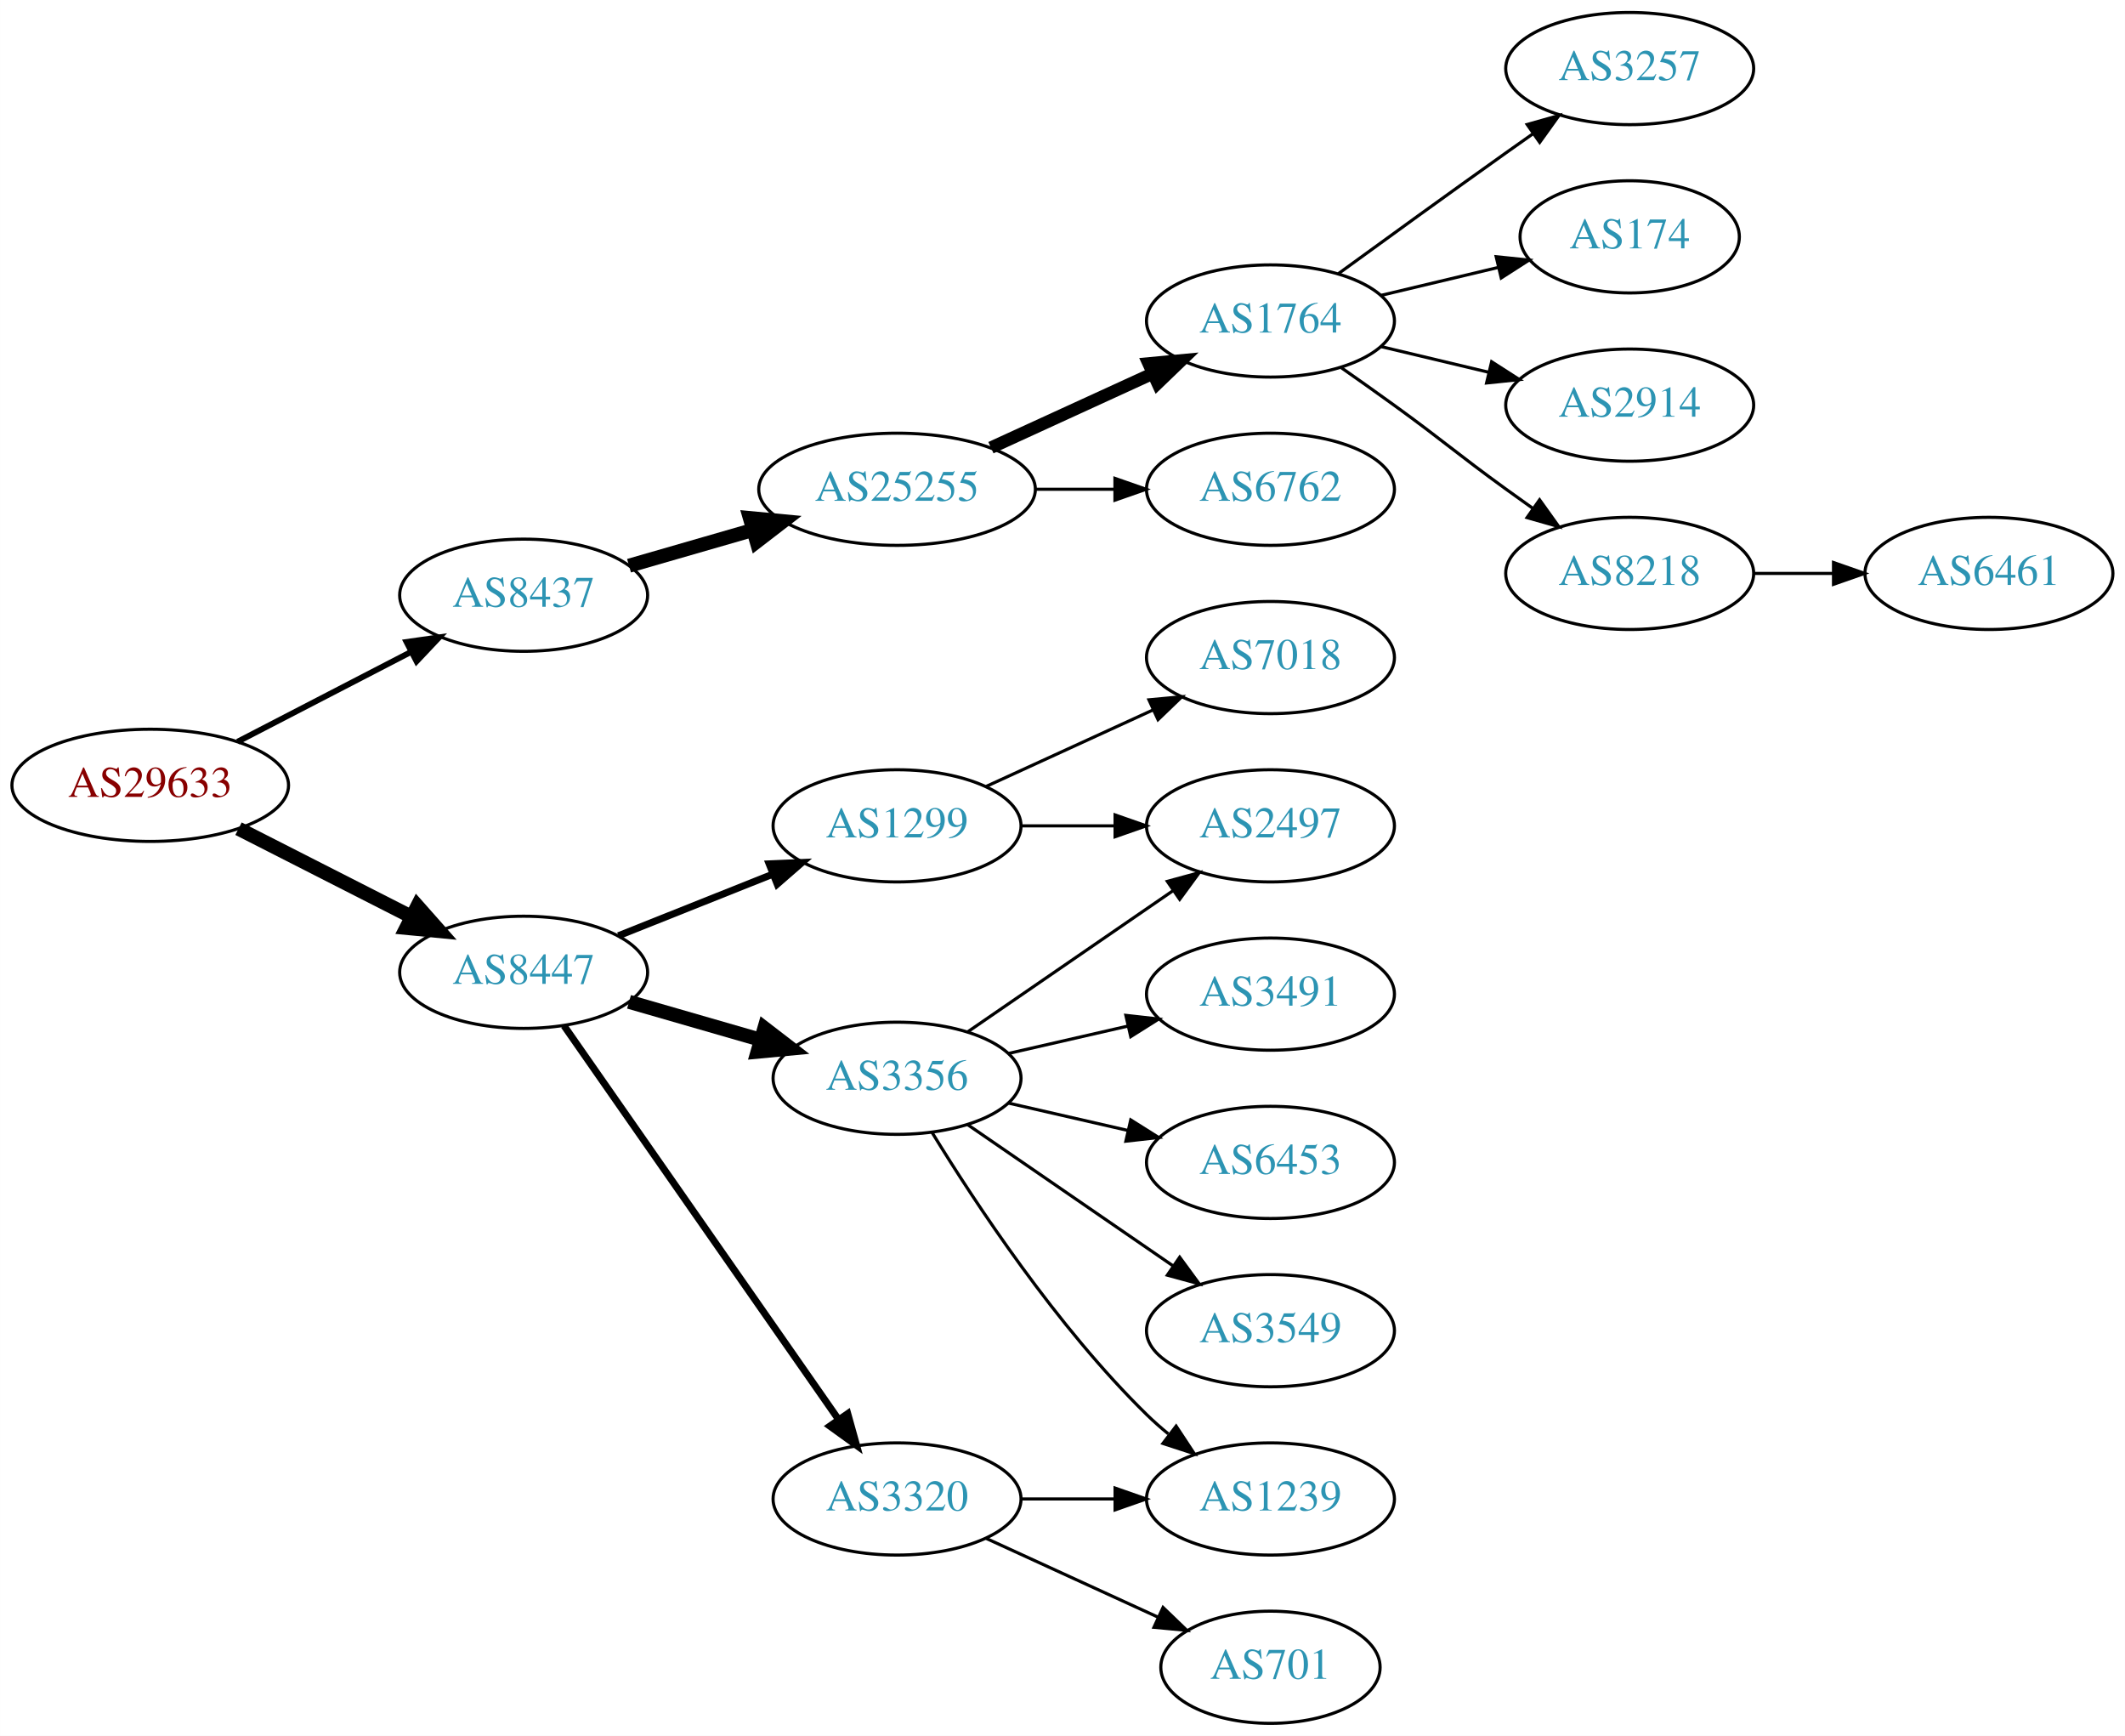
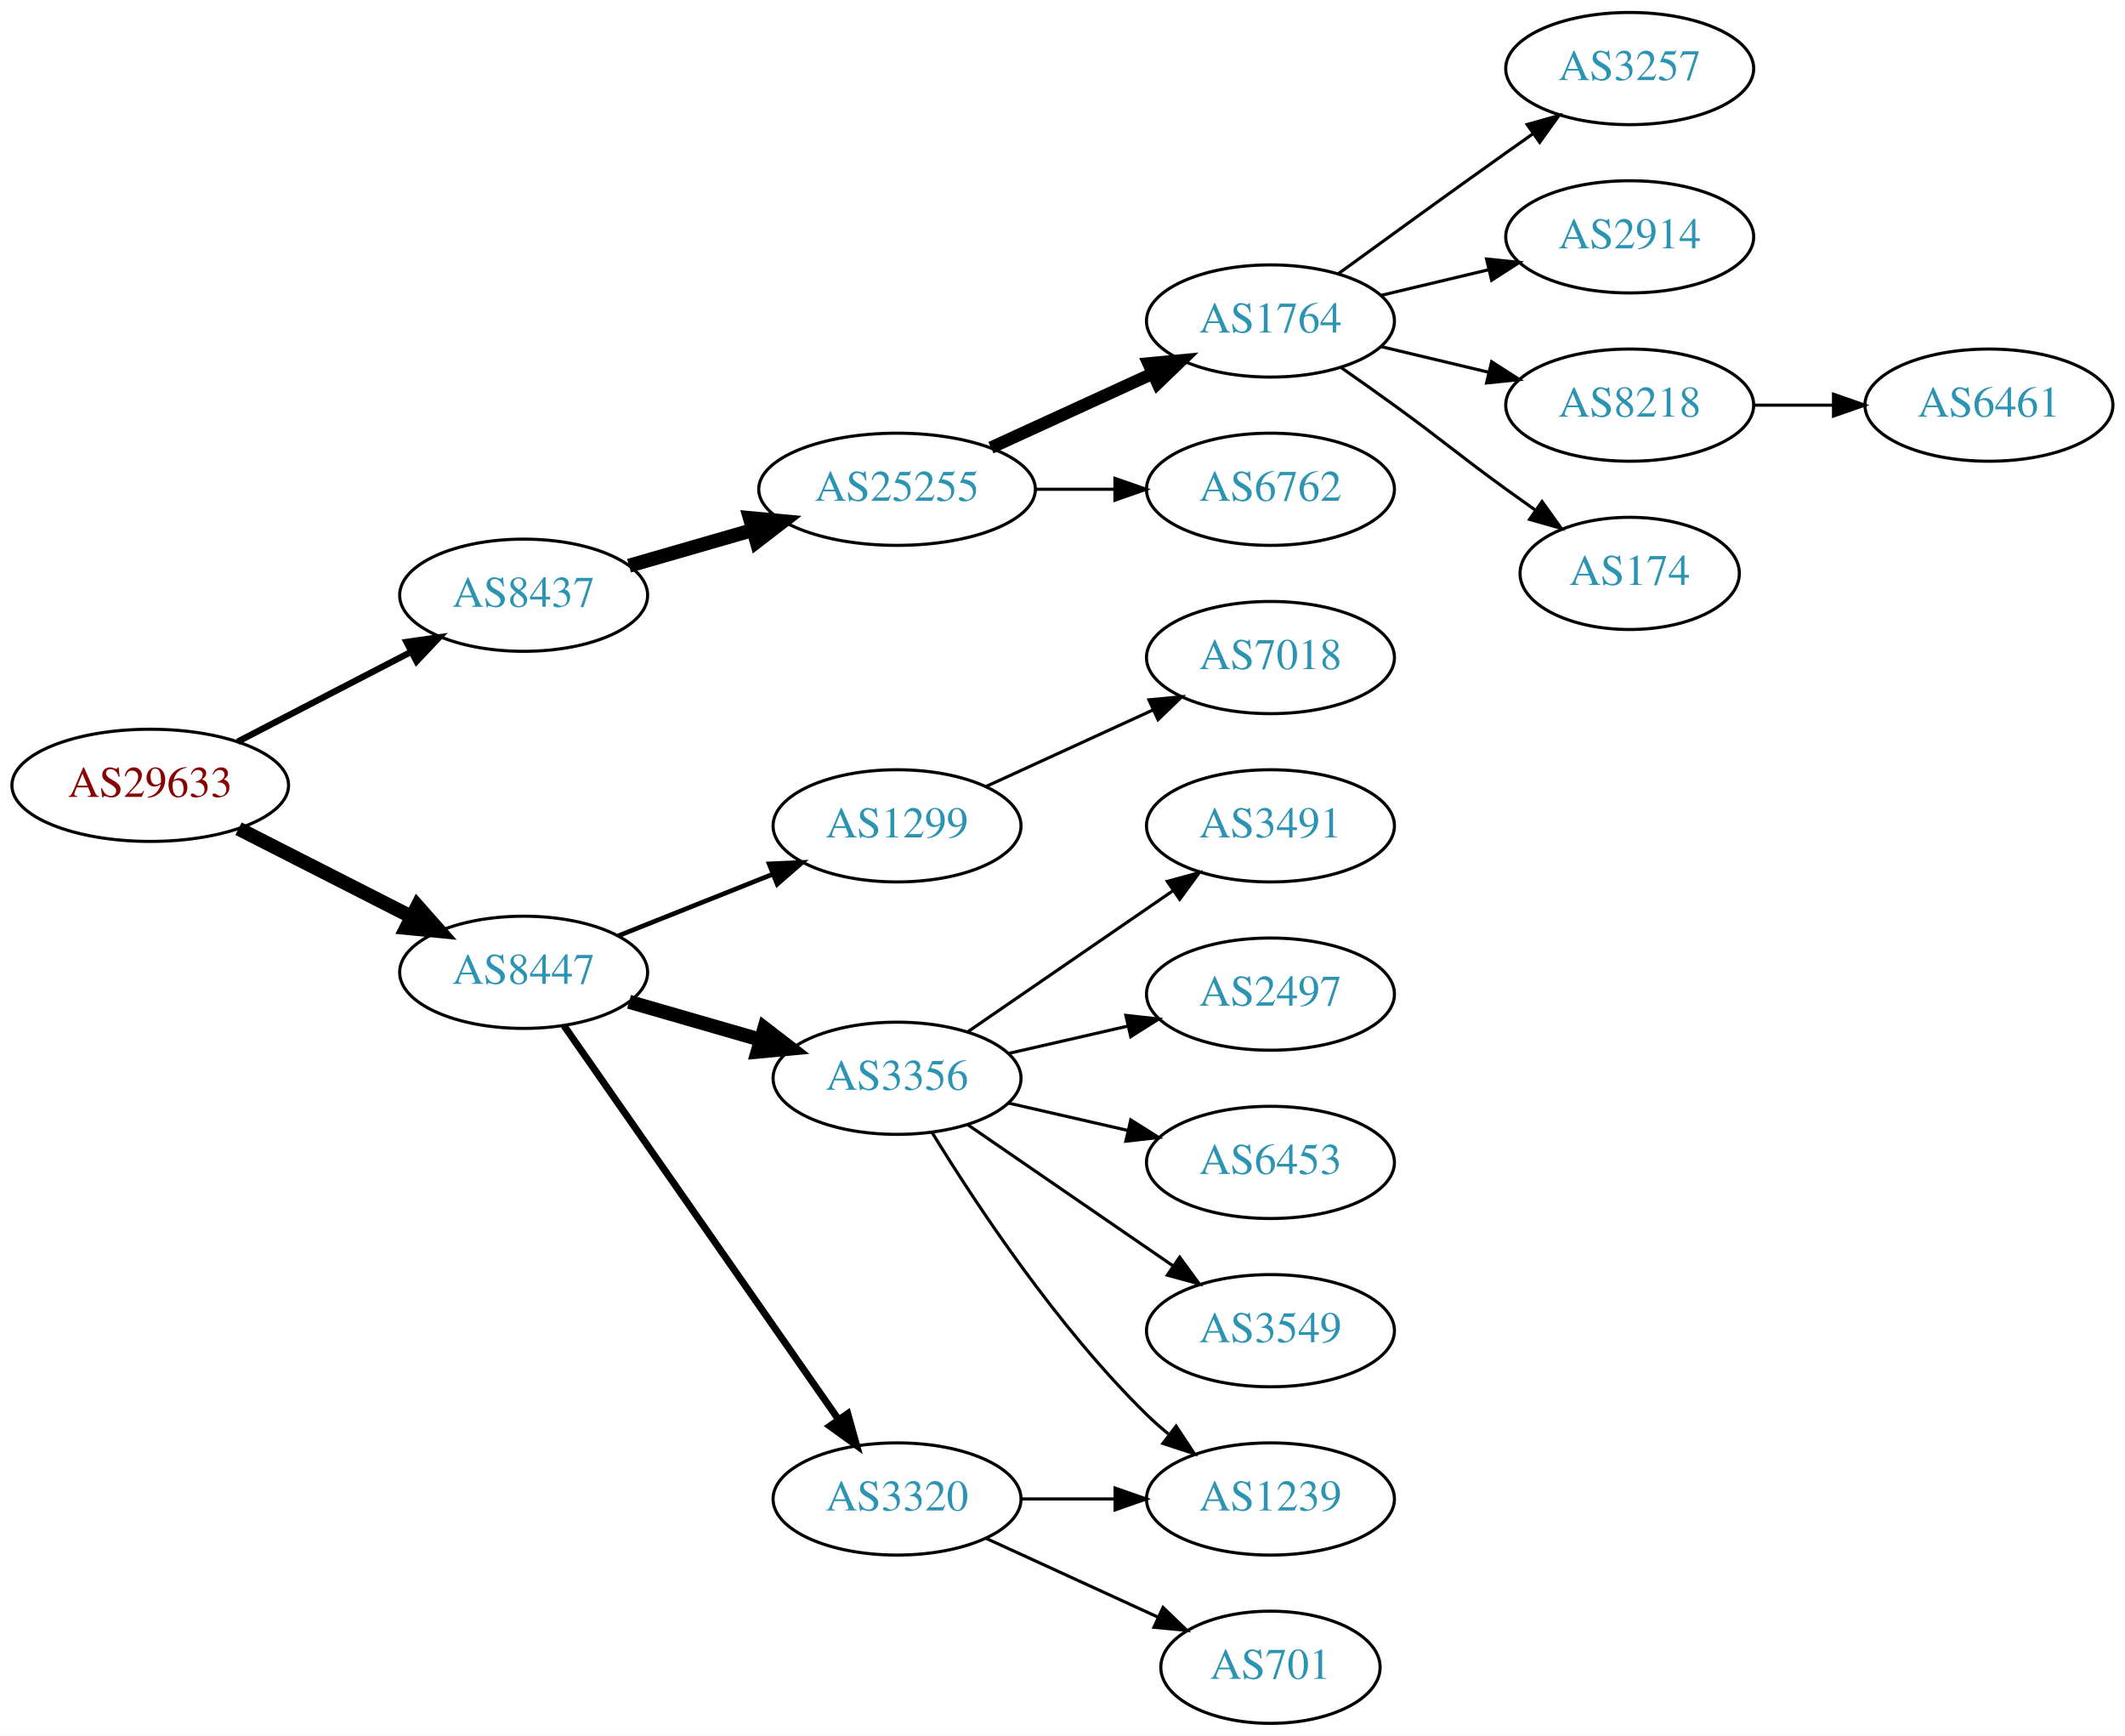
<svg xmlns="http://www.w3.org/2000/svg" xmlns:xlink="http://www.w3.org/1999/xlink" width="682pt" height="557pt" viewBox="0.00 0.00 681.96 557.00">
  <g id="graph0" class="graph" transform="scale(1 1) rotate(0) translate(4 553)">
    <polygon fill="white" stroke="none" points="-4,4 -4,-553 677.956,-553 677.956,4 -4,4" />
    <g id="node1" class="node">
      <g id="a_node1">
        <a xlink:href="/asn/29633" xlink:title="AS29633 ~ KELAG-AT-AS [AT]">
          <ellipse fill="#ffffff" stroke="black" cx="44.196" cy="-301" rx="44.393" ry="18" />
          <text text-anchor="middle" x="44.196" y="-297.3" font-family="Times,serif" font-size="14.00" fill="#880000">AS29633</text>
        </a>
      </g>
    </g>
    <g id="node2" class="node">
      <g id="a_node2">
        <a xlink:href="/asn/8437" xlink:title="AS8437 ~ Hutchison Drei Austria GmbH [AT]">
          <ellipse fill="#ffffff" stroke="black" cx="164.039" cy="-362" rx="39.794" ry="18" />
          <text text-anchor="middle" x="164.039" y="-358.3" font-family="Times,serif" font-size="14.00" fill="#2c94b3">AS8437</text>
        </a>
      </g>
    </g>
    <g id="edge1" class="edge">
-       <path fill="none" stroke="black" stroke-width="1.875" d="M72.231,-314.995C88.781,-323.561 110.133,-334.614 127.974,-343.849" />
-       <polygon fill="black" stroke="black" stroke-width="1.875" points="126.45,-347.001 136.939,-348.49 129.667,-340.785 126.45,-347.001" />
+       <path fill="none" stroke="black" stroke-width="2.045" d="M72.231,-314.995C88.781,-323.561 110.133,-334.614 127.974,-343.849" />
+       <polygon fill="black" stroke="black" stroke-width="2.045" points="126.45,-347.001 136.939,-348.49 129.667,-340.785 126.45,-347.001" />
    </g>
    <g id="node3" class="node">
      <g id="a_node3">
        <a xlink:href="/asn/8447" xlink:title="AS8447 ~ A1 Telekom Austria AG [AT]">
          <ellipse fill="#ffffff" stroke="black" cx="164.039" cy="-241" rx="39.794" ry="18" />
          <text text-anchor="middle" x="164.039" y="-237.3" font-family="Times,serif" font-size="14.00" fill="#2c94b3">AS8447</text>
        </a>
      </g>
    </g>
    <g id="edge2" class="edge">
      <path fill="none" stroke="black" stroke-width="4.5" d="M72.528,-287.084C89.087,-278.653 110.372,-267.815 128.141,-258.768" />
      <polygon fill="black" stroke="black" stroke-width="4.5" points="129.943,-262.269 137.068,-254.223 126.37,-255.251 129.943,-262.269" />
    </g>
    <g id="node4" class="node">
      <g id="a_node4">
        <a xlink:href="/asn/25255" xlink:title="AS25255 ~ ==&gt; TELE2 AUSTRIA &lt;== [AT]">
          <ellipse fill="#ffffff" stroke="black" cx="283.881" cy="-396" rx="44.393" ry="18" />
          <text text-anchor="middle" x="283.881" y="-392.3" font-family="Times,serif" font-size="14.00" fill="#2c94b3">AS25255</text>
        </a>
      </g>
    </g>
    <g id="edge3" class="edge">
      <path fill="none" stroke="black" stroke-width="4.5" d="M197.864,-371.471C210.129,-375.01 224.285,-379.094 237.483,-382.902" />
      <polygon fill="black" stroke="black" stroke-width="4.5" points="236.643,-386.757 247.342,-385.746 238.826,-379.191 236.643,-386.757" />
    </g>
    <g id="node12" class="node">
      <g id="a_node12">
        <a xlink:href="/asn/1299" xlink:title="AS1299 ~ Telia Carrier [EU]">
          <ellipse fill="#ffffff" stroke="black" cx="283.881" cy="-288" rx="39.794" ry="18" />
          <text text-anchor="middle" x="283.881" y="-284.3" font-family="Times,serif" font-size="14.00" fill="#2c94b3">AS1299</text>
        </a>
      </g>
    </g>
    <g id="edge11" class="edge">
-       <path fill="none" stroke="black" stroke-width="2.25" d="M194.471,-252.739C209.375,-258.683 227.671,-265.98 243.745,-272.391" />
-       <polygon fill="black" stroke="black" stroke-width="2.25" points="242.83,-275.794 253.415,-276.248 245.423,-269.292 242.83,-275.794" />
+       <path fill="none" stroke="black" stroke-width="1.5" d="M194.471,-252.739C209.375,-258.683 227.671,-265.98 243.745,-272.391" />
+       <polygon fill="black" stroke="black" stroke-width="1.5" points="242.83,-275.794 253.415,-276.248 245.423,-269.292 242.83,-275.794" />
    </g>
    <g id="node13" class="node">
      <g id="a_node13">
        <a xlink:href="/asn/3356" xlink:title="AS3356 ~ Level 3 Parent, LLC [US]">
          <ellipse fill="#ffffff" stroke="black" cx="283.881" cy="-207" rx="39.794" ry="18" />
          <text text-anchor="middle" x="283.881" y="-203.3" font-family="Times,serif" font-size="14.00" fill="#2c94b3">AS3356</text>
        </a>
      </g>
    </g>
    <g id="edge12" class="edge">
      <path fill="none" stroke="black" stroke-width="4.5" d="M197.864,-231.529C210.907,-227.766 226.088,-223.386 239.982,-219.377" />
      <polygon fill="black" stroke="black" stroke-width="4.5" points="241.306,-223.093 249.823,-216.538 239.123,-215.527 241.306,-223.093" />
    </g>
    <g id="node14" class="node">
      <g id="a_node14">
        <a xlink:href="/asn/3320" xlink:title="AS3320 ~ DTAG [DE]">
          <ellipse fill="#ffffff" stroke="black" cx="283.881" cy="-72" rx="39.794" ry="18" />
          <text text-anchor="middle" x="283.881" y="-68.3" font-family="Times,serif" font-size="14.00" fill="#2c94b3">AS3320</text>
        </a>
      </g>
    </g>
    <g id="edge13" class="edge">
      <path fill="none" stroke="black" stroke-width="2.25" d="M176.987,-223.865C197.808,-194.005 240.838,-132.294 265.149,-97.43" />
      <polygon fill="black" stroke="black" stroke-width="2.25" points="268.053,-99.385 270.902,-89.18 262.311,-95.381 268.053,-99.385" />
    </g>
    <g id="node5" class="node">
      <g id="a_node5">
        <a xlink:href="/asn/1764" xlink:title="AS1764 ~ NEXTLAYER-AS [AT]">
          <ellipse fill="#ffffff" stroke="black" cx="403.724" cy="-450" rx="39.794" ry="18" />
          <text text-anchor="middle" x="403.724" y="-446.3" font-family="Times,serif" font-size="14.00" fill="#2c94b3">AS1764</text>
        </a>
      </g>
    </g>
    <g id="edge4" class="edge">
      <path fill="none" stroke="black" stroke-width="4" d="M314.011,-409.348C329.622,-416.502 349.02,-425.391 365.692,-433.03" />
      <polygon fill="black" stroke="black" stroke-width="4" points="364.595,-436.378 375.144,-437.362 367.511,-430.014 364.595,-436.378" />
    </g>
    <g id="node6" class="node">
      <g id="a_node6">
        <a xlink:href="/asn/6762" xlink:title="AS6762 ~ TELECOM ITALIA SPARKLE S.p.A. [IT]">
          <ellipse fill="#ffffff" stroke="black" cx="403.724" cy="-396" rx="39.794" ry="18" />
          <text text-anchor="middle" x="403.724" y="-392.3" font-family="Times,serif" font-size="14.00" fill="#2c94b3">AS6762</text>
        </a>
      </g>
    </g>
    <g id="edge5" class="edge">
      <path fill="none" stroke="black" d="M328.092,-396C336.405,-396 345.168,-396 353.65,-396" />
      <polygon fill="black" stroke="black" points="353.809,-399.5 363.809,-396 353.809,-392.5 353.809,-399.5" />
    </g>
    <g id="node7" class="node">
      <g id="a_node7">
        <a xlink:href="/asn/3257" xlink:title="AS3257 ~ GTT [DE]">
          <ellipse fill="#ffffff" stroke="black" cx="519.017" cy="-531" rx="39.794" ry="18" />
          <text text-anchor="middle" x="519.017" y="-527.3" font-family="Times,serif" font-size="14.00" fill="#2c94b3">AS3257</text>
        </a>
      </g>
    </g>
    <g id="edge6" class="edge">
      <path fill="none" stroke="black" d="M425.572,-465.222C440.506,-476.091 461.12,-491.025 479.37,-504 482.191,-506.005 485.134,-508.085 488.082,-510.159" />
      <polygon fill="black" stroke="black" points="486.109,-513.05 496.306,-515.926 490.128,-507.319 486.109,-513.05" />
    </g>
    <g id="node8" class="node">
      <g id="a_node8">
-         <a xlink:href="/asn/174" xlink:title="AS174 ~ Cogent Communications [US]">
-           <ellipse fill="#ffffff" stroke="black" cx="519.017" cy="-477" rx="35.194" ry="18" />
-           <text text-anchor="middle" x="519.017" y="-473.3" font-family="Times,serif" font-size="14.00" fill="#2c94b3">AS174</text>
+         <a xlink:href="/asn/2914" xlink:title="AS2914 ~ NTT America, Inc. [US]">
+           <ellipse fill="#ffffff" stroke="black" cx="519.017" cy="-477" rx="39.794" ry="18" />
+           <text text-anchor="middle" x="519.017" y="-473.3" font-family="Times,serif" font-size="14.00" fill="#2c94b3">AS2914</text>
        </a>
      </g>
    </g>
    <g id="edge7" class="edge">
-       <path fill="none" stroke="black" d="M439.331,-458.248C451.125,-461.058 464.43,-464.229 476.698,-467.153" />
-       <polygon fill="black" stroke="black" points="476.164,-470.624 486.703,-469.537 477.787,-463.814 476.164,-470.624" />
+       <path fill="none" stroke="black" d="M439.331,-458.248C450.202,-460.838 462.357,-463.735 473.799,-466.462" />
+       <polygon fill="black" stroke="black" points="473.082,-469.889 483.621,-468.803 474.705,-463.08 473.082,-469.889" />
    </g>
    <g id="node9" class="node">
      <g id="a_node9">
-         <a xlink:href="/asn/2914" xlink:title="AS2914 ~ NTT America, Inc. [US]">
+         <a xlink:href="/asn/8218" xlink:title="AS8218 ~ legacy Neotelecoms [FR]">
          <ellipse fill="#ffffff" stroke="black" cx="519.017" cy="-423" rx="39.794" ry="18" />
-           <text text-anchor="middle" x="519.017" y="-419.3" font-family="Times,serif" font-size="14.00" fill="#2c94b3">AS2914</text>
+           <text text-anchor="middle" x="519.017" y="-419.3" font-family="Times,serif" font-size="14.00" fill="#2c94b3">AS8218</text>
        </a>
      </g>
    </g>
    <g id="edge8" class="edge">
      <path fill="none" stroke="black" d="M439.331,-441.752C450.202,-439.162 462.357,-436.265 473.799,-433.538" />
      <polygon fill="black" stroke="black" points="474.705,-436.92 483.621,-431.197 473.082,-430.111 474.705,-436.92" />
    </g>
    <g id="node10" class="node">
      <g id="a_node10">
-         <a xlink:href="/asn/8218" xlink:title="AS8218 ~ legacy Neotelecoms [FR]">
-           <ellipse fill="#ffffff" stroke="black" cx="519.017" cy="-369" rx="39.794" ry="18" />
-           <text text-anchor="middle" x="519.017" y="-365.3" font-family="Times,serif" font-size="14.00" fill="#2c94b3">AS8218</text>
+         <a xlink:href="/asn/174" xlink:title="AS174 ~ Cogent Communications [US]">
+           <ellipse fill="#ffffff" stroke="black" cx="519.017" cy="-369" rx="35.194" ry="18" />
+           <text text-anchor="middle" x="519.017" y="-365.3" font-family="Times,serif" font-size="14.00" fill="#2c94b3">AS174</text>
        </a>
      </g>
    </g>
    <g id="edge9" class="edge">
-       <path fill="none" stroke="black" d="M426.481,-434.991C432.015,-431.121 437.934,-426.936 443.37,-423 459.57,-411.271 463.17,-407.729 479.37,-396 482.173,-393.971 485.105,-391.875 488.045,-389.79" />
-       <polygon fill="black" stroke="black" points="490.096,-392.627 496.26,-384.009 486.068,-386.903 490.096,-392.627" />
+       <path fill="none" stroke="black" d="M426.481,-434.991C432.015,-431.121 437.934,-426.936 443.37,-423 459.57,-411.271 463.17,-407.729 479.37,-396 482.399,-393.807 485.578,-391.537 488.756,-389.287" />
+       <polygon fill="black" stroke="black" points="490.899,-392.059 497.067,-383.445 486.873,-386.333 490.899,-392.059" />
    </g>
    <g id="node11" class="node">
      <g id="a_node11">
        <a xlink:href="/asn/6461" xlink:title="AS6461 ~ Zayo Bandwidth [US]">
-           <ellipse fill="#ffffff" stroke="black" cx="634.31" cy="-369" rx="39.794" ry="18" />
-           <text text-anchor="middle" x="634.31" y="-365.3" font-family="Times,serif" font-size="14.00" fill="#2c94b3">AS6461</text>
+           <ellipse fill="#ffffff" stroke="black" cx="634.31" cy="-423" rx="39.794" ry="18" />
+           <text text-anchor="middle" x="634.31" y="-419.3" font-family="Times,serif" font-size="14.00" fill="#2c94b3">AS6461</text>
        </a>
      </g>
    </g>
    <g id="edge10" class="edge">
-       <path fill="none" stroke="black" d="M558.689,-369C566.892,-369 575.656,-369 584.188,-369" />
-       <polygon fill="black" stroke="black" points="584.427,-372.5 594.427,-369 584.427,-365.5 584.427,-372.5" />
-     </g>
-     <g id="node15" class="node">
-       <g id="a_node15">
-         <a xlink:href="/asn/2497" xlink:title="AS2497 ~ Internet Initiative Japan Inc. [JP]">
-           <ellipse fill="#ffffff" stroke="black" cx="403.724" cy="-288" rx="39.794" ry="18" />
-           <text text-anchor="middle" x="403.724" y="-284.3" font-family="Times,serif" font-size="14.00" fill="#2c94b3">AS2497</text>
-         </a>
-       </g>
-     </g>
-     <g id="edge14" class="edge">
-       <path fill="none" stroke="black" d="M323.794,-288C333.347,-288 343.697,-288 353.659,-288" />
-       <polygon fill="black" stroke="black" points="353.852,-291.5 363.852,-288 353.852,-284.5 353.852,-291.5" />
-     </g>
-     <g id="node16" class="node">
-       <g id="a_node16">
+       <path fill="none" stroke="black" d="M558.689,-423C566.892,-423 575.656,-423 584.188,-423" />
+       <polygon fill="black" stroke="black" points="584.427,-426.5 594.427,-423 584.427,-419.5 584.427,-426.5" />
+     </g>
+     <g id="node20" class="node">
+       <g id="a_node20">
        <a xlink:href="/asn/7018" xlink:title="AS7018 ~ AT&amp;T Services, Inc. [US]">
          <ellipse fill="#ffffff" stroke="black" cx="403.724" cy="-342" rx="39.794" ry="18" />
          <text text-anchor="middle" x="403.724" y="-338.3" font-family="Times,serif" font-size="14.00" fill="#2c94b3">AS7018</text>
        </a>
      </g>
    </g>
-     <g id="edge15" class="edge">
+     <g id="edge19" class="edge">
      <path fill="none" stroke="black" d="M312.51,-300.661C328.467,-307.973 348.738,-317.261 366.02,-325.181" />
      <polygon fill="black" stroke="black" points="364.719,-328.435 375.268,-329.419 367.635,-322.071 364.719,-328.435" />
    </g>
-     <g id="edge19" class="edge">
+     <g id="node15" class="node">
+       <g id="a_node15">
+         <a xlink:href="/asn/3491" xlink:title="AS3491 ~ PCCW Global, Inc. [US]">
+           <ellipse fill="#ffffff" stroke="black" cx="403.724" cy="-288" rx="39.794" ry="18" />
+           <text text-anchor="middle" x="403.724" y="-284.3" font-family="Times,serif" font-size="14.00" fill="#2c94b3">AS3491</text>
+         </a>
+       </g>
+     </g>
+     <g id="edge14" class="edge">
      <path fill="none" stroke="black" d="M306.495,-221.857C324.984,-234.565 351.798,-252.995 372.427,-267.175" />
      <polygon fill="black" stroke="black" points="370.624,-270.183 380.848,-272.963 374.589,-264.414 370.624,-270.183" />
    </g>
+     <g id="node16" class="node">
+       <g id="a_node16">
+         <a xlink:href="/asn/2497" xlink:title="AS2497 ~ Internet Initiative Japan Inc. [JP]">
+           <ellipse fill="#ffffff" stroke="black" cx="403.724" cy="-234" rx="39.794" ry="18" />
+           <text text-anchor="middle" x="403.724" y="-230.3" font-family="Times,serif" font-size="14.00" fill="#2c94b3">AS2497</text>
+         </a>
+       </g>
+     </g>
+     <g id="edge15" class="edge">
+       <path fill="none" stroke="black" d="M319.6,-214.955C331.6,-217.704 345.221,-220.825 357.914,-223.733" />
+       <polygon fill="black" stroke="black" points="357.316,-227.187 367.845,-226.009 358.88,-220.364 357.316,-227.187" />
+     </g>
    <g id="node17" class="node">
      <g id="a_node17">
+         <a xlink:href="/asn/6453" xlink:title="AS6453 ~ TATA COMMUNICATIONS (AMERICA) INC [US]">
+           <ellipse fill="#ffffff" stroke="black" cx="403.724" cy="-180" rx="39.794" ry="18" />
+           <text text-anchor="middle" x="403.724" y="-176.3" font-family="Times,serif" font-size="14.00" fill="#2c94b3">AS6453</text>
+         </a>
+       </g>
+     </g>
+     <g id="edge16" class="edge">
+       <path fill="none" stroke="black" d="M319.6,-199.045C331.6,-196.296 345.221,-193.175 357.914,-190.267" />
+       <polygon fill="black" stroke="black" points="358.88,-193.636 367.845,-187.991 357.316,-186.813 358.88,-193.636" />
+     </g>
+     <g id="node18" class="node">
+       <g id="a_node18">
        <a xlink:href="/asn/1239" xlink:title="AS1239 ~ Sprint [US]">
          <ellipse fill="#ffffff" stroke="black" cx="403.724" cy="-72" rx="39.794" ry="18" />
          <text text-anchor="middle" x="403.724" y="-68.3" font-family="Times,serif" font-size="14.00" fill="#2c94b3">AS1239</text>
        </a>
      </g>
    </g>
-     <g id="edge16" class="edge">
+     <g id="edge17" class="edge">
      <path fill="none" stroke="black" d="M295.147,-189.56C308.955,-167.009 335.144,-127.278 364.077,-99 366.217,-96.908 368.535,-94.863 370.934,-92.894" />
      <polygon fill="black" stroke="black" points="373.445,-95.382 379.276,-86.536 369.201,-89.815 373.445,-95.382" />
    </g>
-     <g id="node18" class="node">
-       <g id="a_node18">
-         <a xlink:href="/asn/3491" xlink:title="AS3491 ~ PCCW Global, Inc. [US]">
-           <ellipse fill="#ffffff" stroke="black" cx="403.724" cy="-234" rx="39.794" ry="18" />
-           <text text-anchor="middle" x="403.724" y="-230.3" font-family="Times,serif" font-size="14.00" fill="#2c94b3">AS3491</text>
-         </a>
-       </g>
-     </g>
-     <g id="edge17" class="edge">
-       <path fill="none" stroke="black" d="M319.6,-214.955C331.6,-217.704 345.221,-220.825 357.914,-223.733" />
-       <polygon fill="black" stroke="black" points="357.316,-227.187 367.845,-226.009 358.88,-220.364 357.316,-227.187" />
-     </g>
    <g id="node19" class="node">
      <g id="a_node19">
-         <a xlink:href="/asn/6453" xlink:title="AS6453 ~ TATA COMMUNICATIONS (AMERICA) INC [US]">
-           <ellipse fill="#ffffff" stroke="black" cx="403.724" cy="-180" rx="39.794" ry="18" />
-           <text text-anchor="middle" x="403.724" y="-176.3" font-family="Times,serif" font-size="14.00" fill="#2c94b3">AS6453</text>
-         </a>
-       </g>
-     </g>
-     <g id="edge18" class="edge">
-       <path fill="none" stroke="black" d="M319.6,-199.045C331.6,-196.296 345.221,-193.175 357.914,-190.267" />
-       <polygon fill="black" stroke="black" points="358.88,-193.636 367.845,-187.991 357.316,-186.813 358.88,-193.636" />
-     </g>
-     <g id="node20" class="node">
-       <g id="a_node20">
        <a xlink:href="/asn/3549" xlink:title="AS3549 ~ Level 3 Parent, LLC [US]">
          <ellipse fill="#ffffff" stroke="black" cx="403.724" cy="-126" rx="39.794" ry="18" />
          <text text-anchor="middle" x="403.724" y="-122.3" font-family="Times,serif" font-size="14.00" fill="#2c94b3">AS3549</text>
        </a>
      </g>
    </g>
-     <g id="edge20" class="edge">
+     <g id="edge18" class="edge">
      <path fill="none" stroke="black" d="M306.495,-192.143C324.984,-179.435 351.798,-161.005 372.427,-146.825" />
      <polygon fill="black" stroke="black" points="374.589,-149.586 380.848,-141.037 370.624,-143.817 374.589,-149.586" />
    </g>
-     <g id="edge22" class="edge">
+     <g id="edge21" class="edge">
      <path fill="none" stroke="black" d="M323.794,-72C333.347,-72 343.697,-72 353.659,-72" />
      <polygon fill="black" stroke="black" points="353.852,-75.5 363.852,-72 353.852,-68.5 353.852,-75.5" />
    </g>
    <g id="node21" class="node">
      <g id="a_node21">
        <a xlink:href="/asn/701" xlink:title="AS701 ~ UUNET [US]">
          <ellipse fill="#ffffff" stroke="black" cx="403.724" cy="-18" rx="35.194" ry="18" />
          <text text-anchor="middle" x="403.724" y="-14.3" font-family="Times,serif" font-size="14.00" fill="#2c94b3">AS701</text>
        </a>
      </g>
    </g>
-     <g id="edge21" class="edge">
+     <g id="edge20" class="edge">
      <path fill="none" stroke="black" d="M312.51,-59.339C328.926,-51.817 349.908,-42.202 367.505,-34.139" />
      <polygon fill="black" stroke="black" points="369.249,-37.189 376.882,-29.842 366.333,-30.826 369.249,-37.189" />
    </g>
  </g>
</svg>
